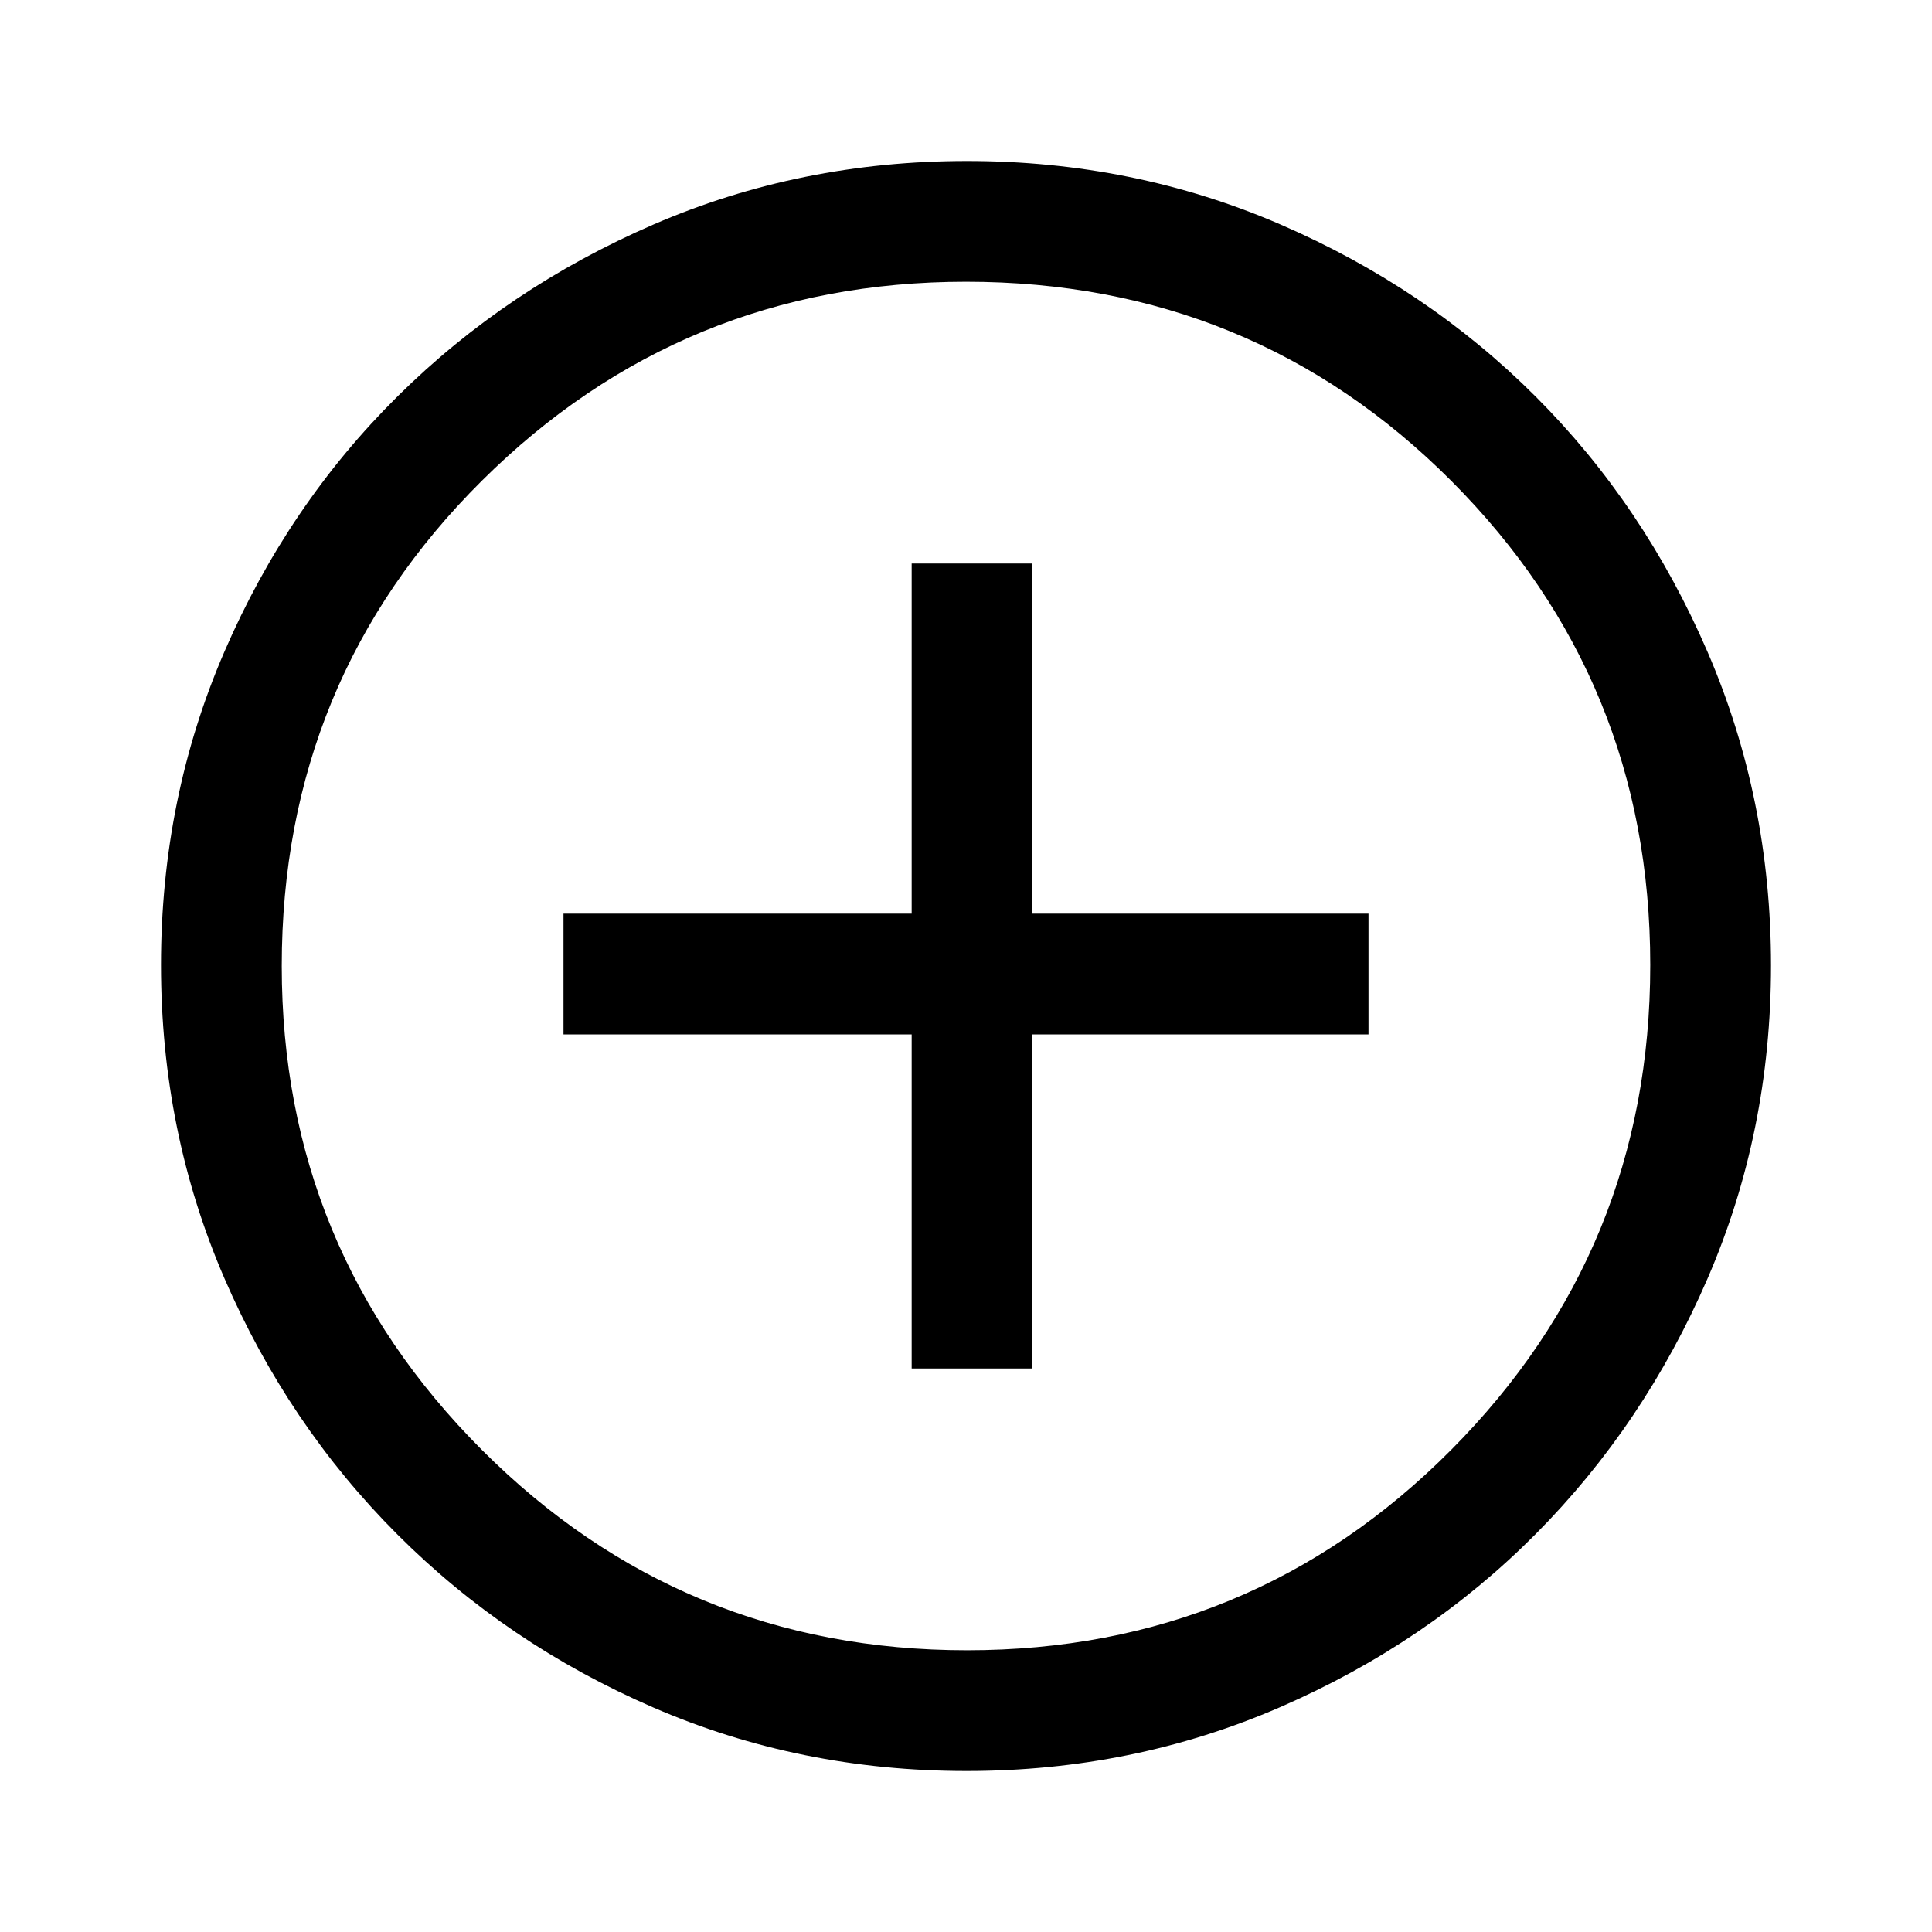
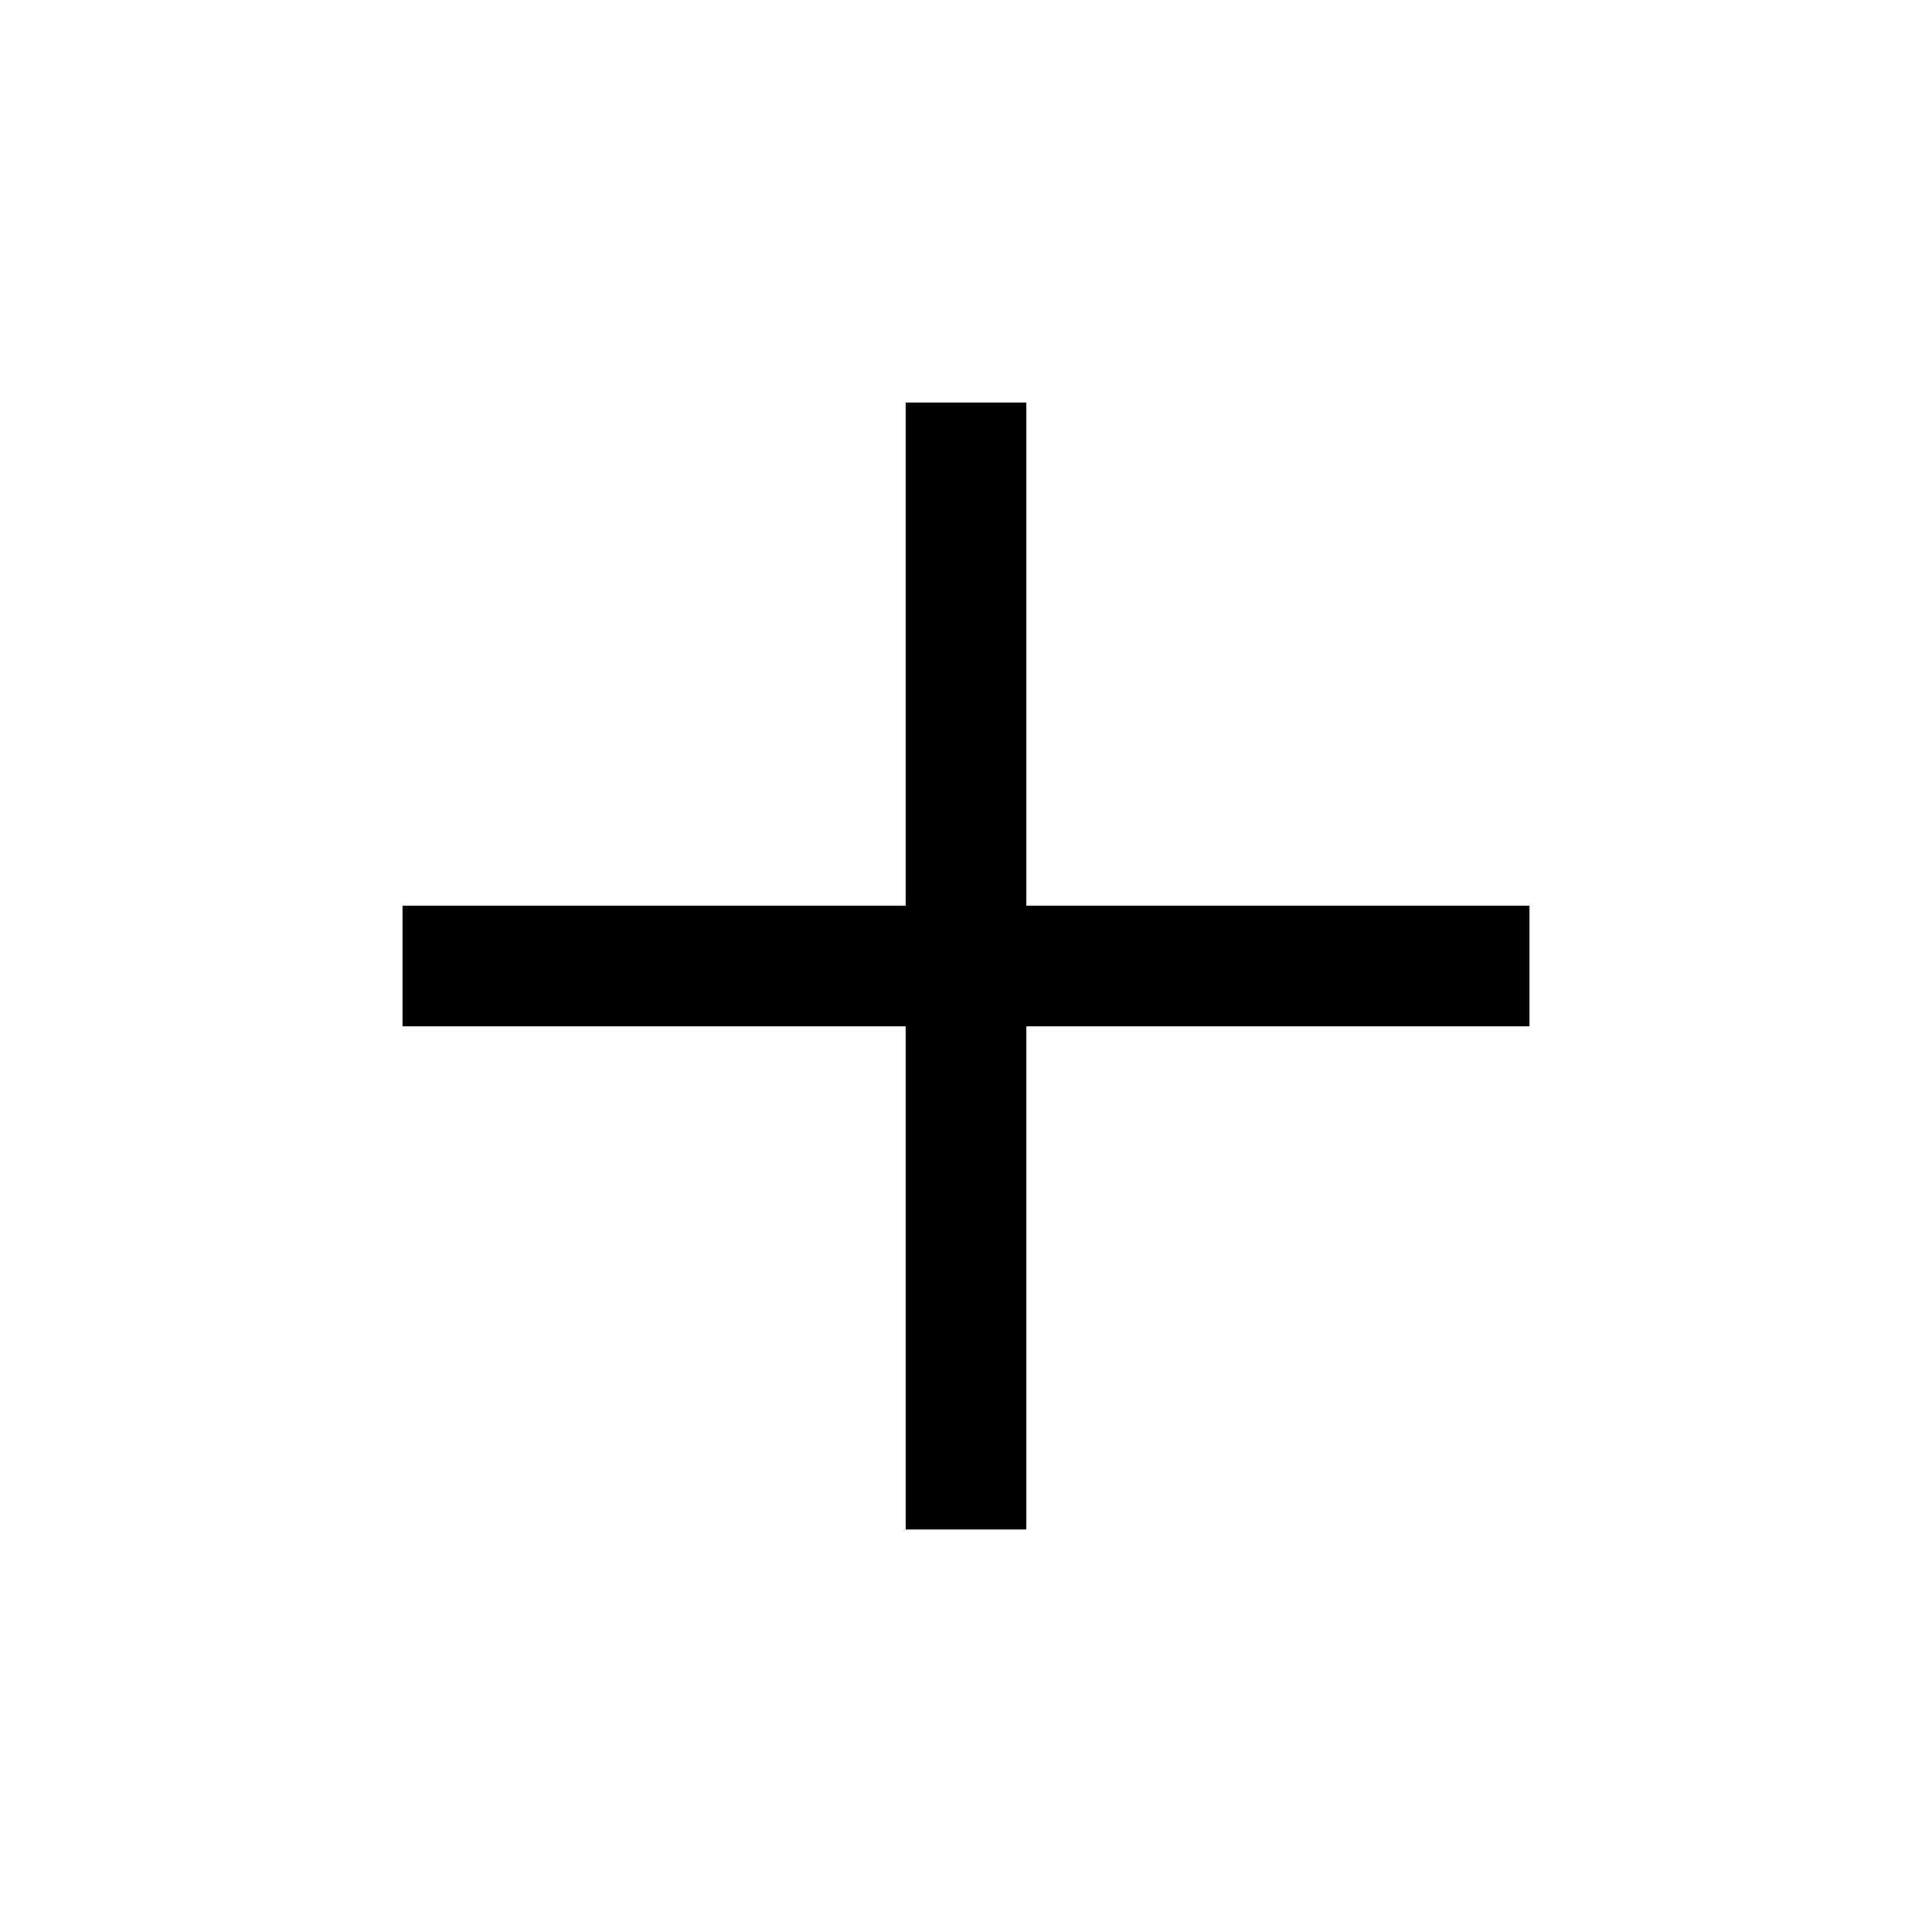
<svg xmlns="http://www.w3.org/2000/svg" height="48" viewBox="0 -960 960 960" width="48">
-   <path d="M453-280h60v-166h167v-60H513v-174h-60v174H280v60h173v166Zm27.266 200q-82.734 0-155.5-31.5t-127.266-86q-54.5-54.5-86-127.341Q80-397.681 80-480.5q0-82.819 31.5-155.659Q143-709 197.5-763t127.341-85.5Q397.681-880 480.5-880q82.819 0 155.659 31.5Q709-817 763-763t85.5 127Q880-563 880-480.266q0 82.734-31.5 155.5T763-197.684q-54 54.316-127 86Q563-80 480.266-80Zm.234-60Q622-140 721-239.5t99-241Q820-622 721.188-721 622.375-820 480-820q-141 0-240.5 98.812Q140-622.375 140-480q0 141 99.5 240.5t241 99.5Zm-.5-340Z" />
+   <path d="M450-450H200v-60h250v-250h60v250h250v60H510v250h-60v-250Z" />
</svg>
